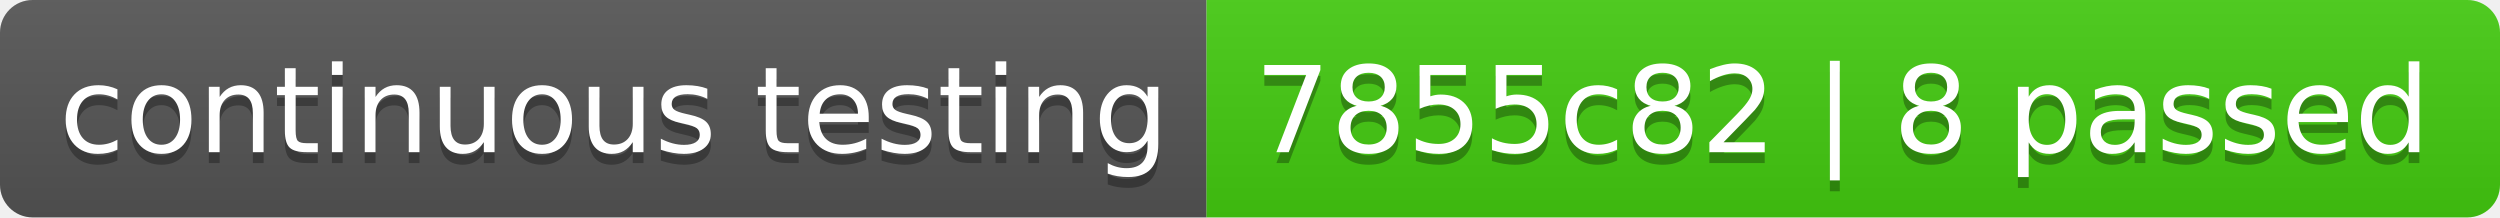
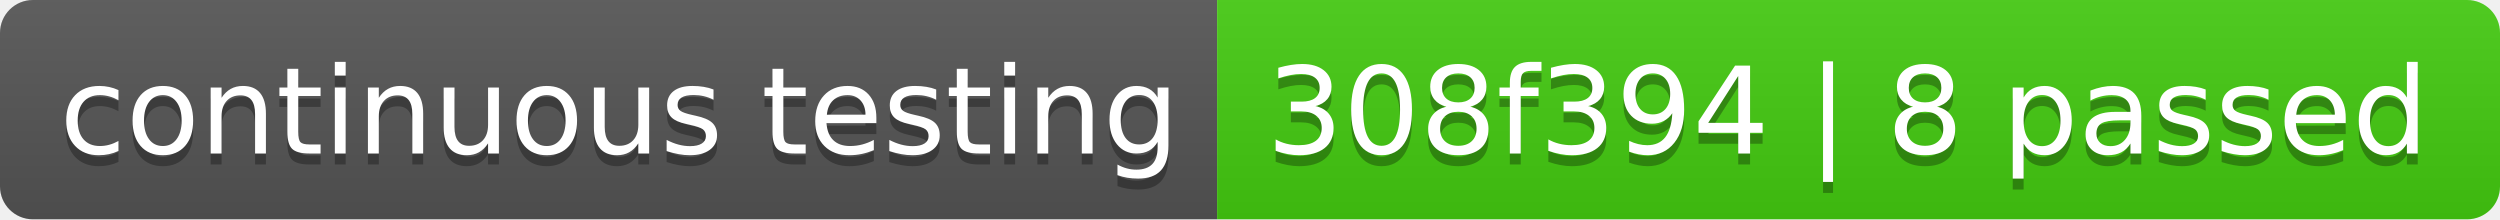
- <svg xmlns="http://www.w3.org/2000/svg" width="230" height="20" role="img" aria-label="continuous testing: 7855c82 | 8 passed">
+ <svg xmlns="http://www.w3.org/2000/svg" width="228" height="20" role="img" aria-label="continuous testing: 308f394 | 8 passed">
  <linearGradient id="s" x2="0" y2="100%">
    <stop offset="0" stop-color="#bbb" stop-opacity=".1" />
    <stop offset="1" stop-opacity=".1" />
  </linearGradient>
  <clipPath id="r">
-     <rect width="230" height="20" rx="3" fill="#fff" />
+     <rect width="228" height="20" rx="3" fill="#fff" />
  </clipPath>
  <g clip-path="url(#r)">
    <rect width="111" height="20" fill="#555" />
-     <rect x="111" width="119" height="20" fill="#4c1" />
-     <rect width="230" height="20" fill="url(#s)" />
+     <rect x="111" width="117" height="20" fill="#4c1" />
+     <rect width="228" height="20" fill="url(#s)" />
  </g>
  <g fill="#fff" text-anchor="middle" font-family="Verdana,Geneva,DejaVu Sans,sans-serif" text-rendering="geometricPrecision" font-size="110">
    <text aria-hidden="true" x="565" y="150" fill="#010101" fill-opacity=".3" transform="scale(.1)" textLength="1010">continuous testing</text>
    <text x="565" y="140" transform="scale(.1)" fill="#fff" textLength="1010">continuous testing</text>
-     <text aria-hidden="true" x="1695" y="150" fill="#010101" fill-opacity=".3" transform="scale(.1)" textLength="1090">7855c82 | 8 passed</text>
-     <text x="1695" y="140" transform="scale(.1)" fill="#fff" textLength="1090">7855c82 | 8 passed</text>
+     <text aria-hidden="true" x="1685" y="150" fill="#010101" fill-opacity=".3" transform="scale(.1)" textLength="1070">308f394 | 8 passed</text>
+     <text x="1685" y="140" transform="scale(.1)" fill="#fff" textLength="1070">308f394 | 8 passed</text>
  </g>
</svg>
